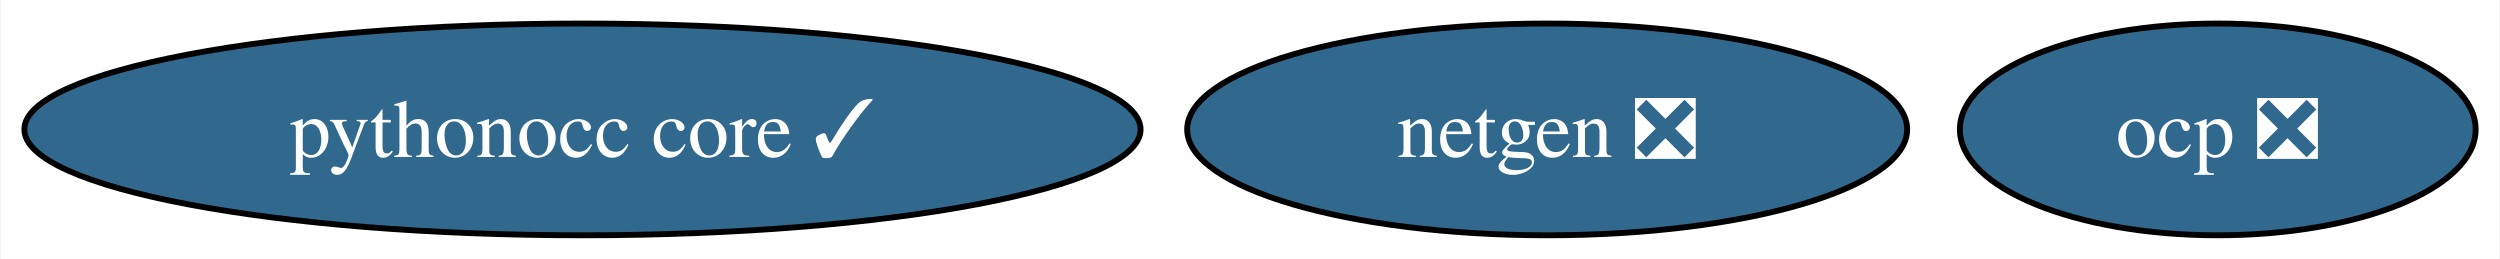
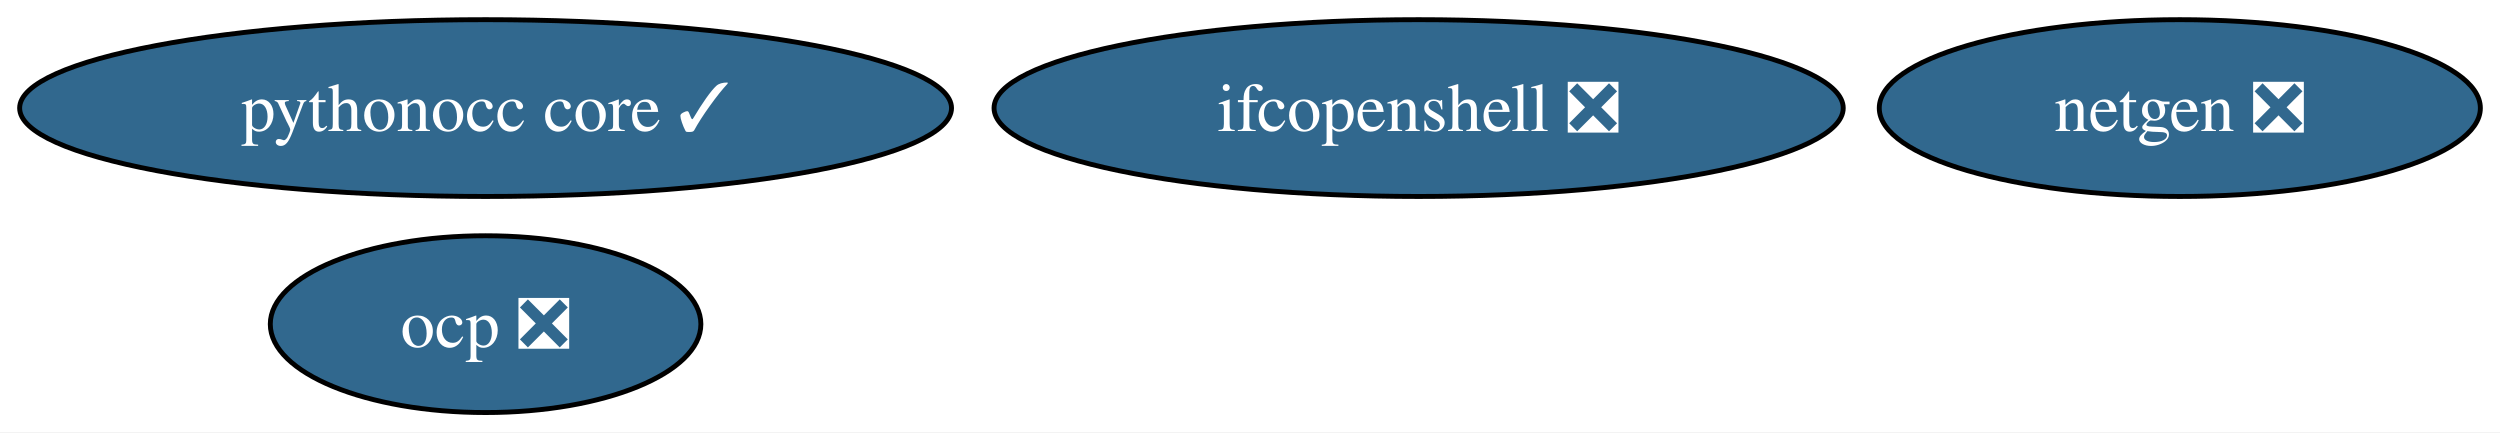
- <svg xmlns="http://www.w3.org/2000/svg" xmlns:xlink="http://www.w3.org/1999/xlink" width="425pt" height="44pt" viewBox="0.00 0.00 424.72 44.00">
-   <g id="graph0" class="graph" transform="scale(1 1) rotate(0) translate(4 40)">
-     <polygon fill="white" stroke="none" points="-4,4 -4,-40 420.72,-40 420.72,4 -4,4" />
+ <svg xmlns="http://www.w3.org/2000/svg" xmlns:xlink="http://www.w3.org/1999/xlink" width="509pt" height="88pt" viewBox="0.00 0.00 509.08 88.00">
+   <g id="graph0" class="graph" transform="scale(1 1) rotate(0) translate(4 84)">
+     <polygon fill="white" stroke="none" points="-4,4 -4,-84 505.08,-84 505.08,4 -4,4" />
    <g id="node1" class="node">
      <g id="a_node1">
        <a xlink:href="https://github.com/conda-forge/netgen-feedstock/pull/46" xlink:title="netgen ❎">
-           <ellipse fill="#31688e" stroke="black" cx="258.88" cy="-18" rx="61.2" ry="18" />
-           <text text-anchor="middle" x="258.88" y="-13.32" font-family="Times,serif" font-size="14.00" fill="white">netgen ❎</text>
+           <ellipse fill="#31688e" stroke="black" cx="439.88" cy="-62" rx="61.2" ry="18" />
+           <text text-anchor="middle" x="439.88" y="-57.33" font-family="Times,serif" font-size="14.00" fill="white">netgen ❎</text>
        </a>
      </g>
    </g>
    <g id="node2" class="node">
      <g id="a_node2">
-         <a xlink:href="https://github.com/conda-forge/pythonocc-core-feedstock/pull/19" xlink:title="pythonocc core ✓">
-           <ellipse fill="#31688e" stroke="black" cx="94.88" cy="-18" rx="94.88" ry="18" />
-           <text text-anchor="middle" x="94.88" y="-13.32" font-family="Times,serif" font-size="14.00" fill="white">pythonocc core ✓</text>
+         <a xlink:href="https://github.com/conda-forge/ifcopenshell-feedstock/pull/32" xlink:title="ifcopenshell ❎">
+           <ellipse fill="#31688e" stroke="black" cx="284.88" cy="-62" rx="86.46" ry="18" />
+           <text text-anchor="middle" x="284.88" y="-57.33" font-family="Times,serif" font-size="14.00" fill="white">ifcopenshell ❎</text>
        </a>
      </g>
    </g>
    <g id="node3" class="node">
      <g id="a_node3">
+         <a xlink:href="https://github.com/conda-forge/pythonocc-core-feedstock/pull/19" xlink:title="pythonocc core ✓">
+           <ellipse fill="#31688e" stroke="black" cx="94.88" cy="-62" rx="94.88" ry="18" />
+           <text text-anchor="middle" x="94.88" y="-57.33" font-family="Times,serif" font-size="14.00" fill="white">pythonocc core ✓</text>
+         </a>
+       </g>
+     </g>
+     <g id="node4" class="node">
+       <g id="a_node4">
        <a xlink:href="https://github.com/conda-forge/ocp-feedstock/pull/35" xlink:title="ocp ❎">
-           <ellipse fill="#31688e" stroke="black" cx="372.88" cy="-18" rx="43.84" ry="18" />
-           <text text-anchor="middle" x="372.88" y="-13.32" font-family="Times,serif" font-size="14.00" fill="white">ocp ❎</text>
+           <ellipse fill="#31688e" stroke="black" cx="94.88" cy="-18" rx="43.84" ry="18" />
+           <text text-anchor="middle" x="94.88" y="-13.32" font-family="Times,serif" font-size="14.00" fill="white">ocp ❎</text>
        </a>
      </g>
    </g>
  </g>
</svg>
